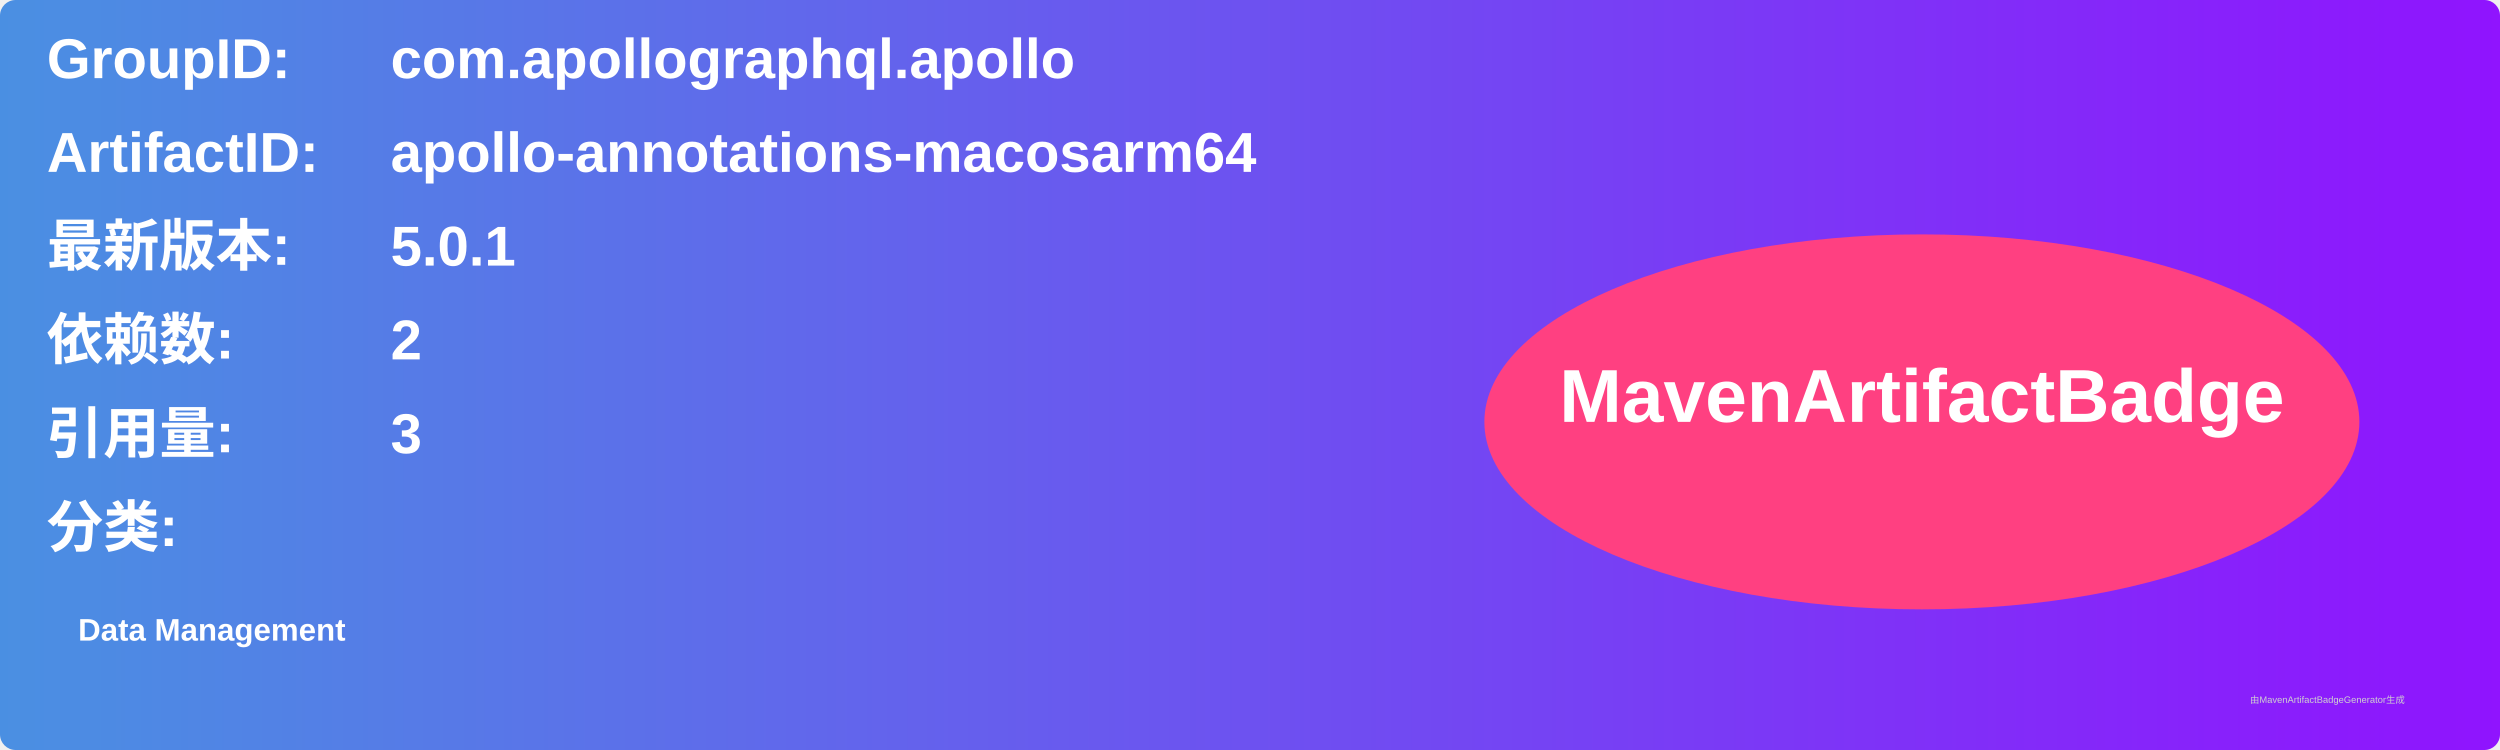
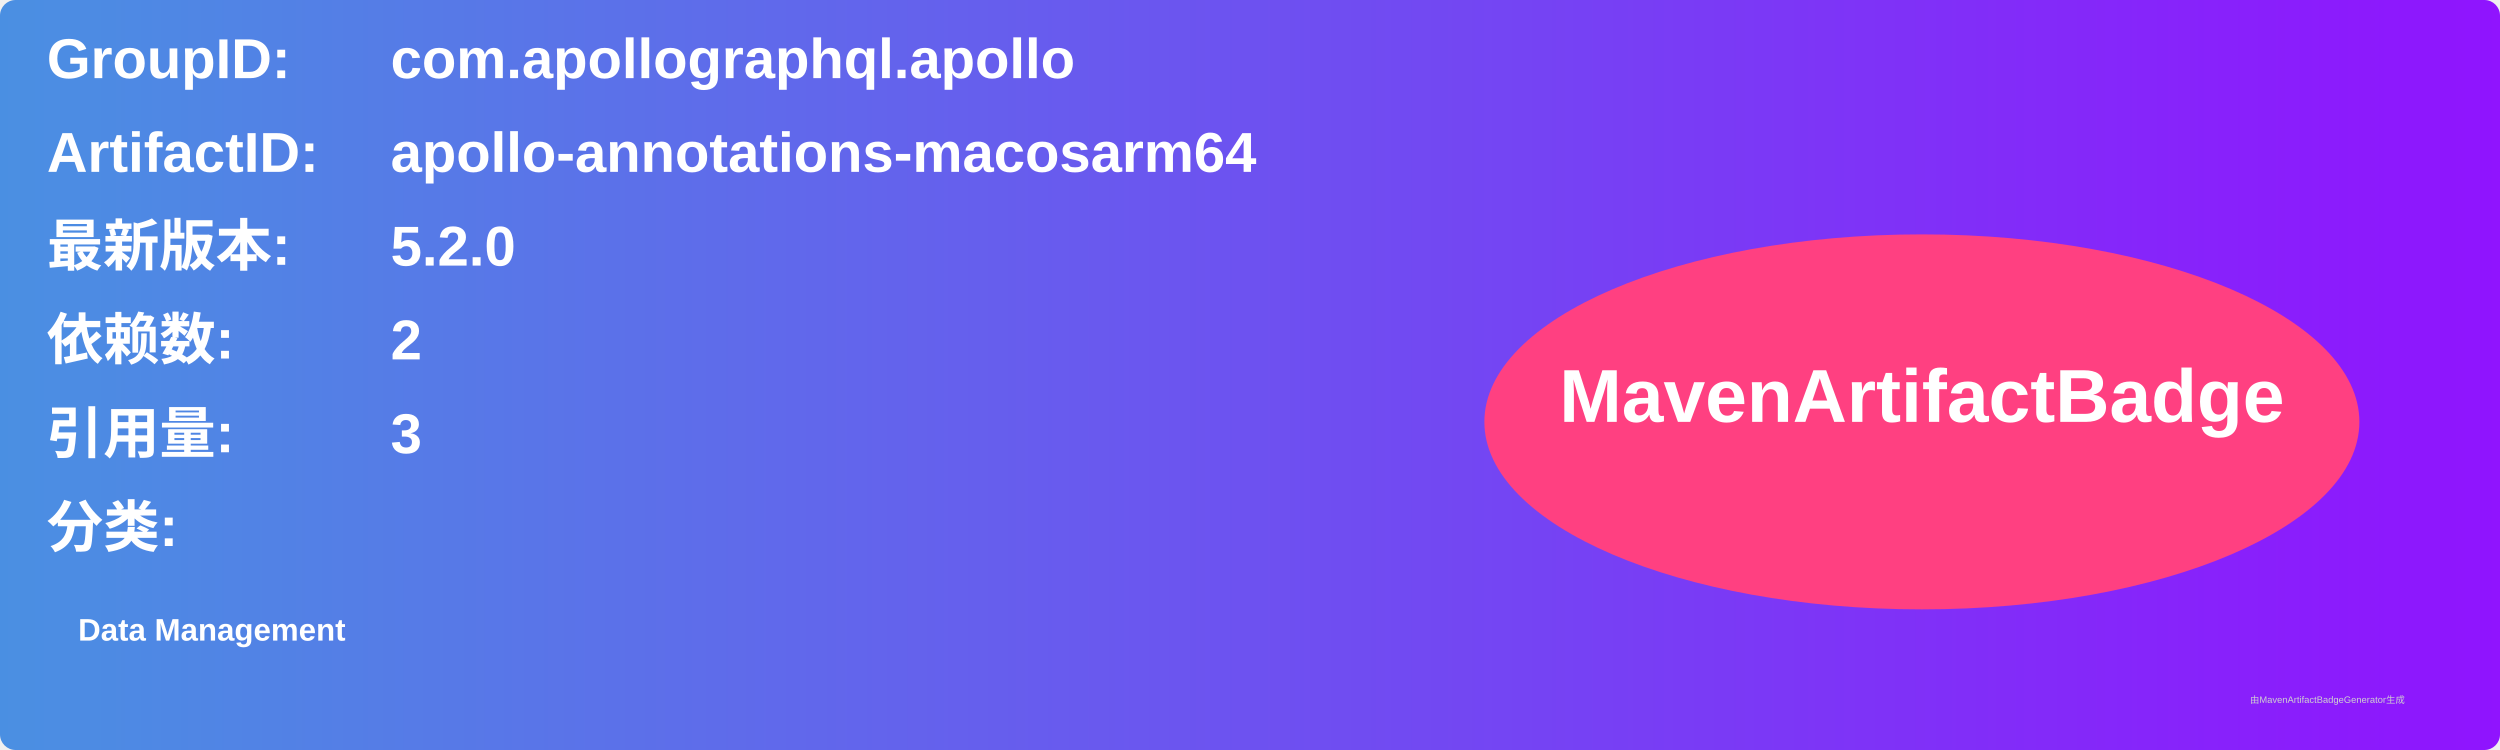
<svg xmlns="http://www.w3.org/2000/svg" width="800" height="240" viewBox="0 0 800 240">
  <linearGradient id="grad" x1="0%" y1="0%" x2="100%" y2="0%">
    <stop offset="0%" stop-color="#4a90e2" />
    <stop offset="100%" stop-color="#9013fe" />
  </linearGradient>
  <rect width="100%" height="100%" rx="5" ry="5" fill="url(#grad)" />
  <g transform="translate(15, 15)">
    <text x="0" y="10" font-family="Arial" font-size="18" fill="white" font-weight="bold" width="260">GroupID:</text>
    <text x="110" y="10" font-family="Arial" font-size="18" fill="white" font-weight="bold" width="460">com.apollographql.apollo</text>
    <text x="0" y="40" font-family="Arial" font-size="18" fill="white" font-weight="bold" width="260">ArtifactID:</text>
    <text x="110" y="40" font-family="Arial" font-size="18" fill="white" font-weight="bold" width="460">apollo-annotations-macosarm64</text>
    <text x="0" y="70" font-family="Arial" font-size="18" fill="white" font-weight="bold">最新版本:</text>
    <text x="110" y="70" font-family="Arial" font-size="18" fill="white" font-weight="bold">
-       <tspan font-weight="bold">5.0.1</tspan>
+       <tspan font-weight="bold">5.2.0</tspan>
    </text>
    <text x="0" y="100" font-family="Arial" font-size="18" fill="white" font-weight="bold">依赖数: </text>
    <text x="110" y="100" font-family="Arial" font-size="18" fill="white">
      <tspan font-weight="bold">2</tspan>
    </text>
    <text x="0" y="130" font-family="Arial" font-size="18" fill="white" font-weight="bold">引用量: </text>
    <text x="110" y="130" font-family="Arial" font-size="18" fill="white">
      <tspan font-weight="bold">3</tspan>
    </text>
    <text x="0" y="160" font-family="Arial" font-size="18" fill="white" font-weight="bold">分类:</text>
    <text x="10" y="190" font-family="Arial" font-size="10" fill="white">
      <tspan font-weight="bold">Data Management</tspan>
    </text>
    <ellipse cx="600" cy="120" rx="140" ry="60" fill="#ff4081" />
    <text x="600" y="120" text-anchor="middle" font-family="Arial" font-size="24" fill="white" font-weight="bold">MavenArtifactBadge</text>
  </g>
  <text x="720" y="225" font-family="Arial" font-size="3" fill="#d0d0d0">由MavenArtifactBadgeGenerator生成</text>
</svg>
